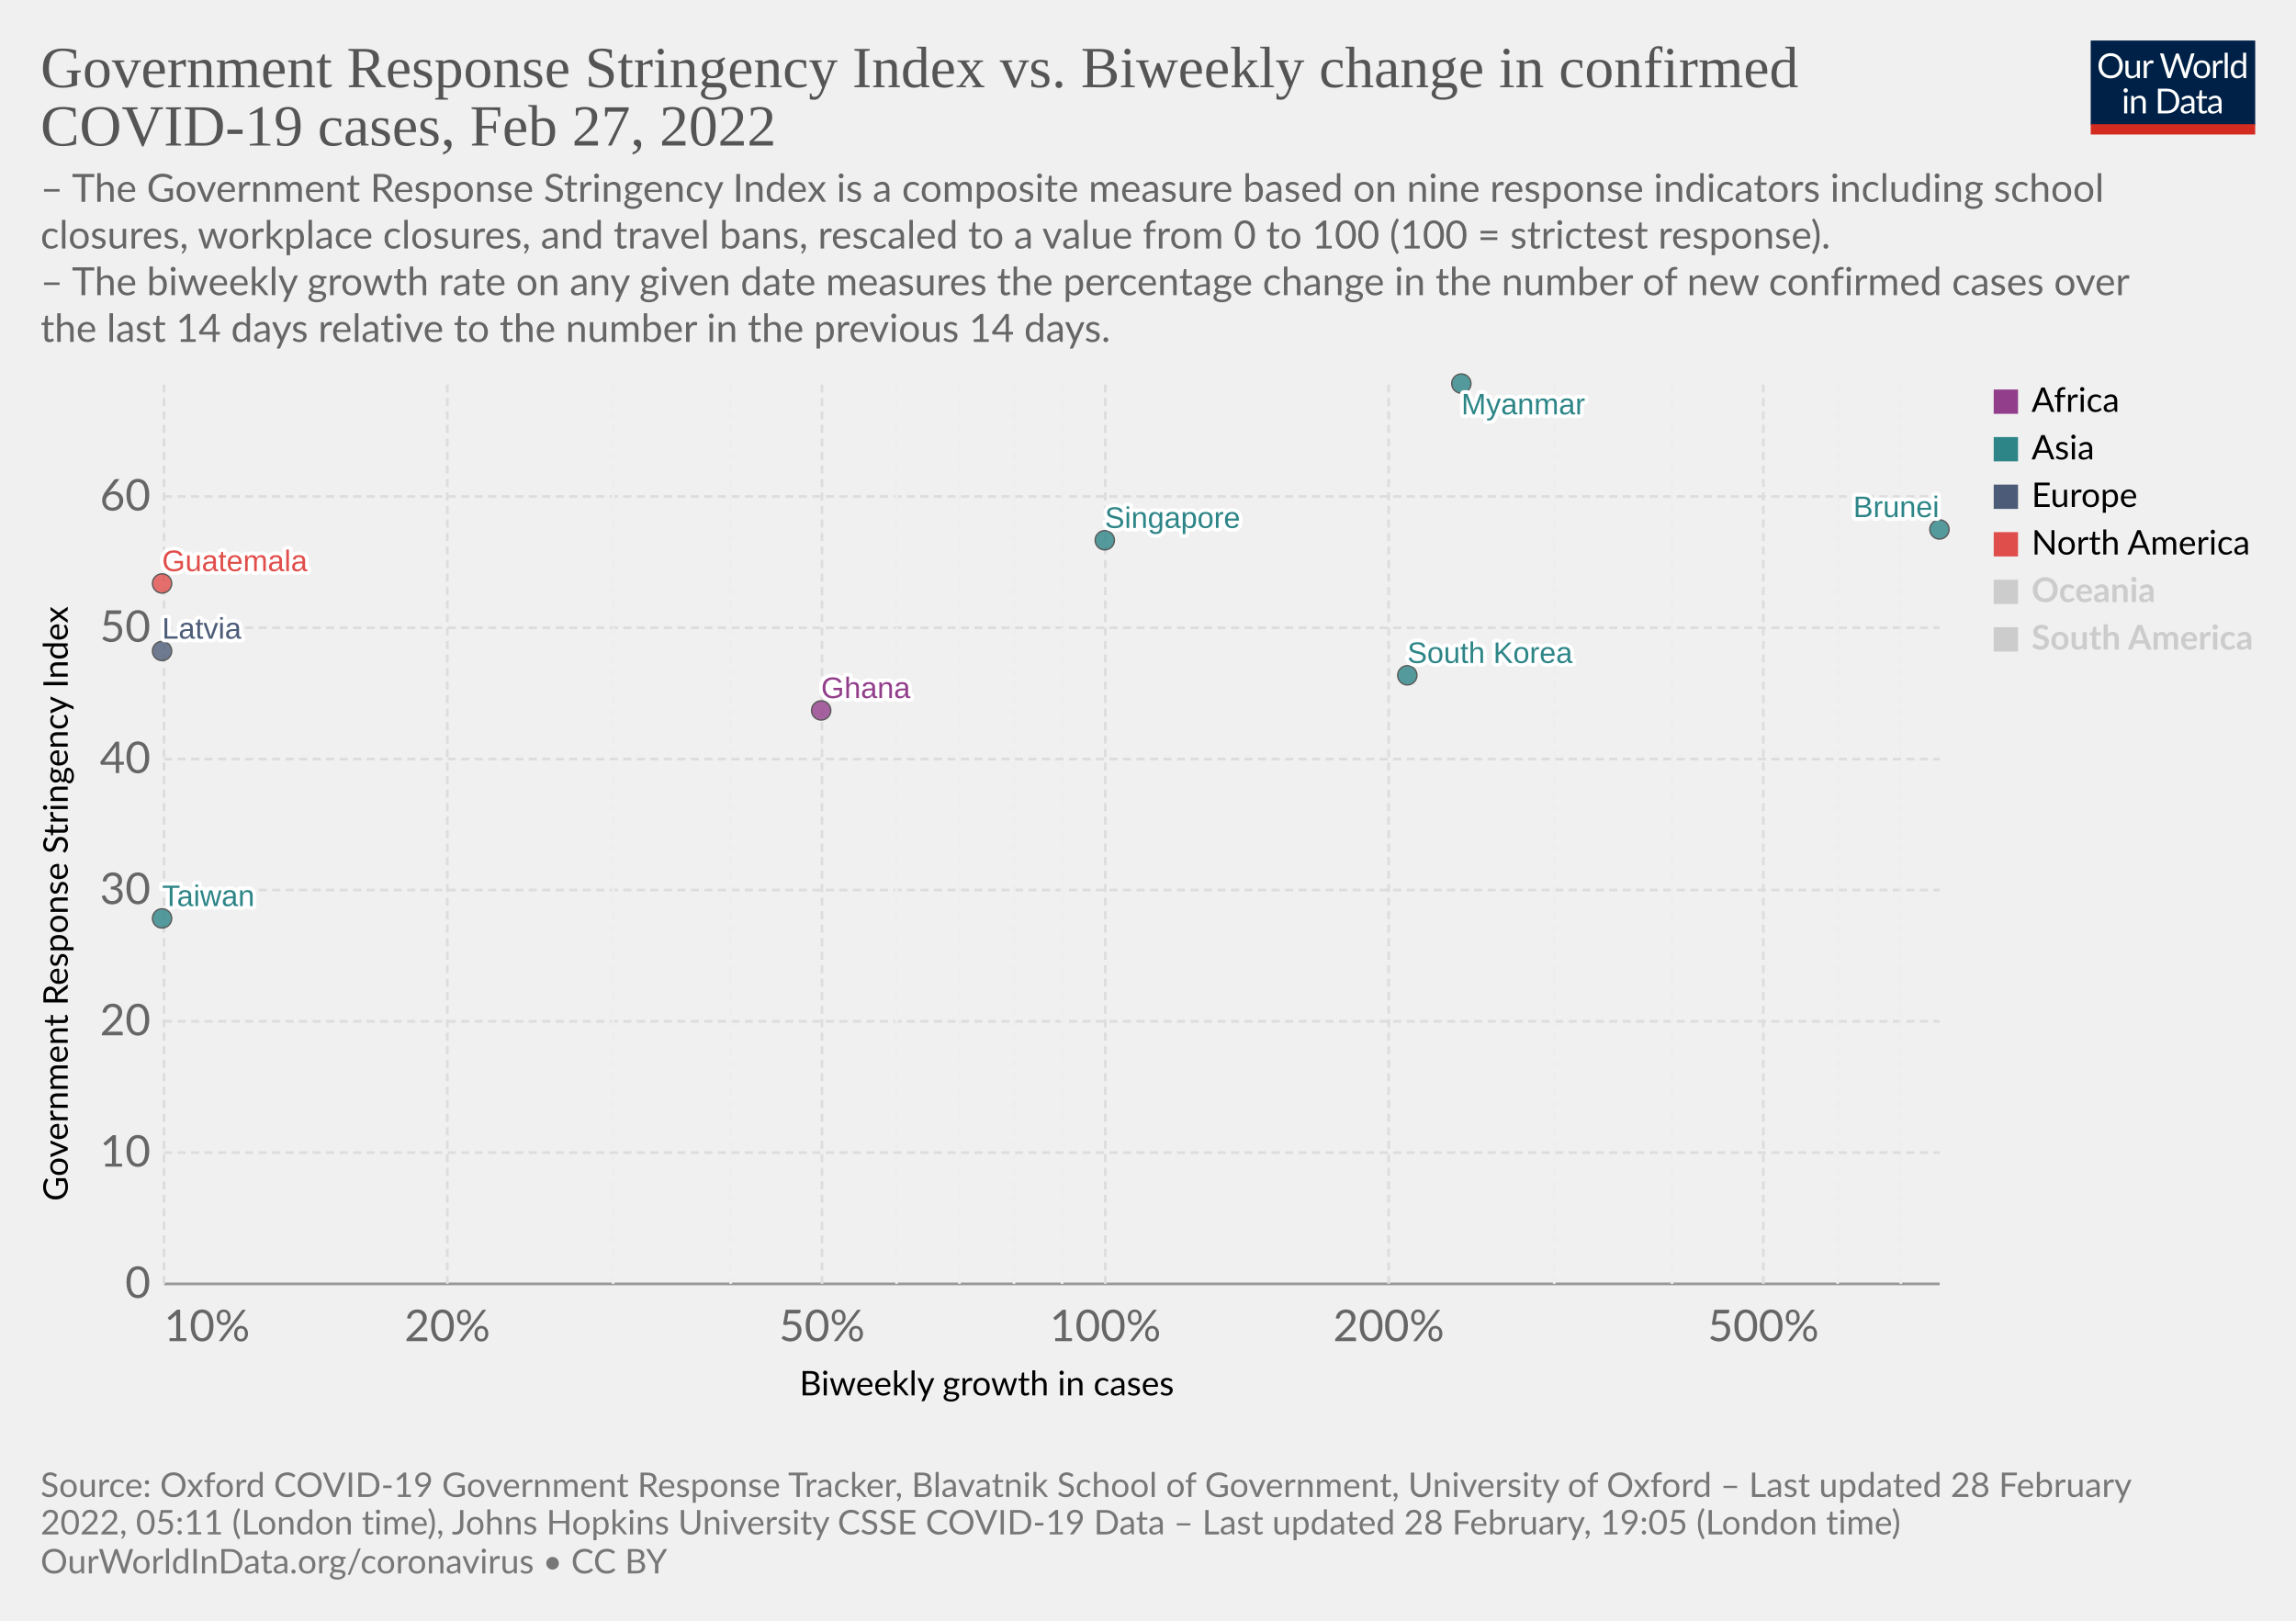
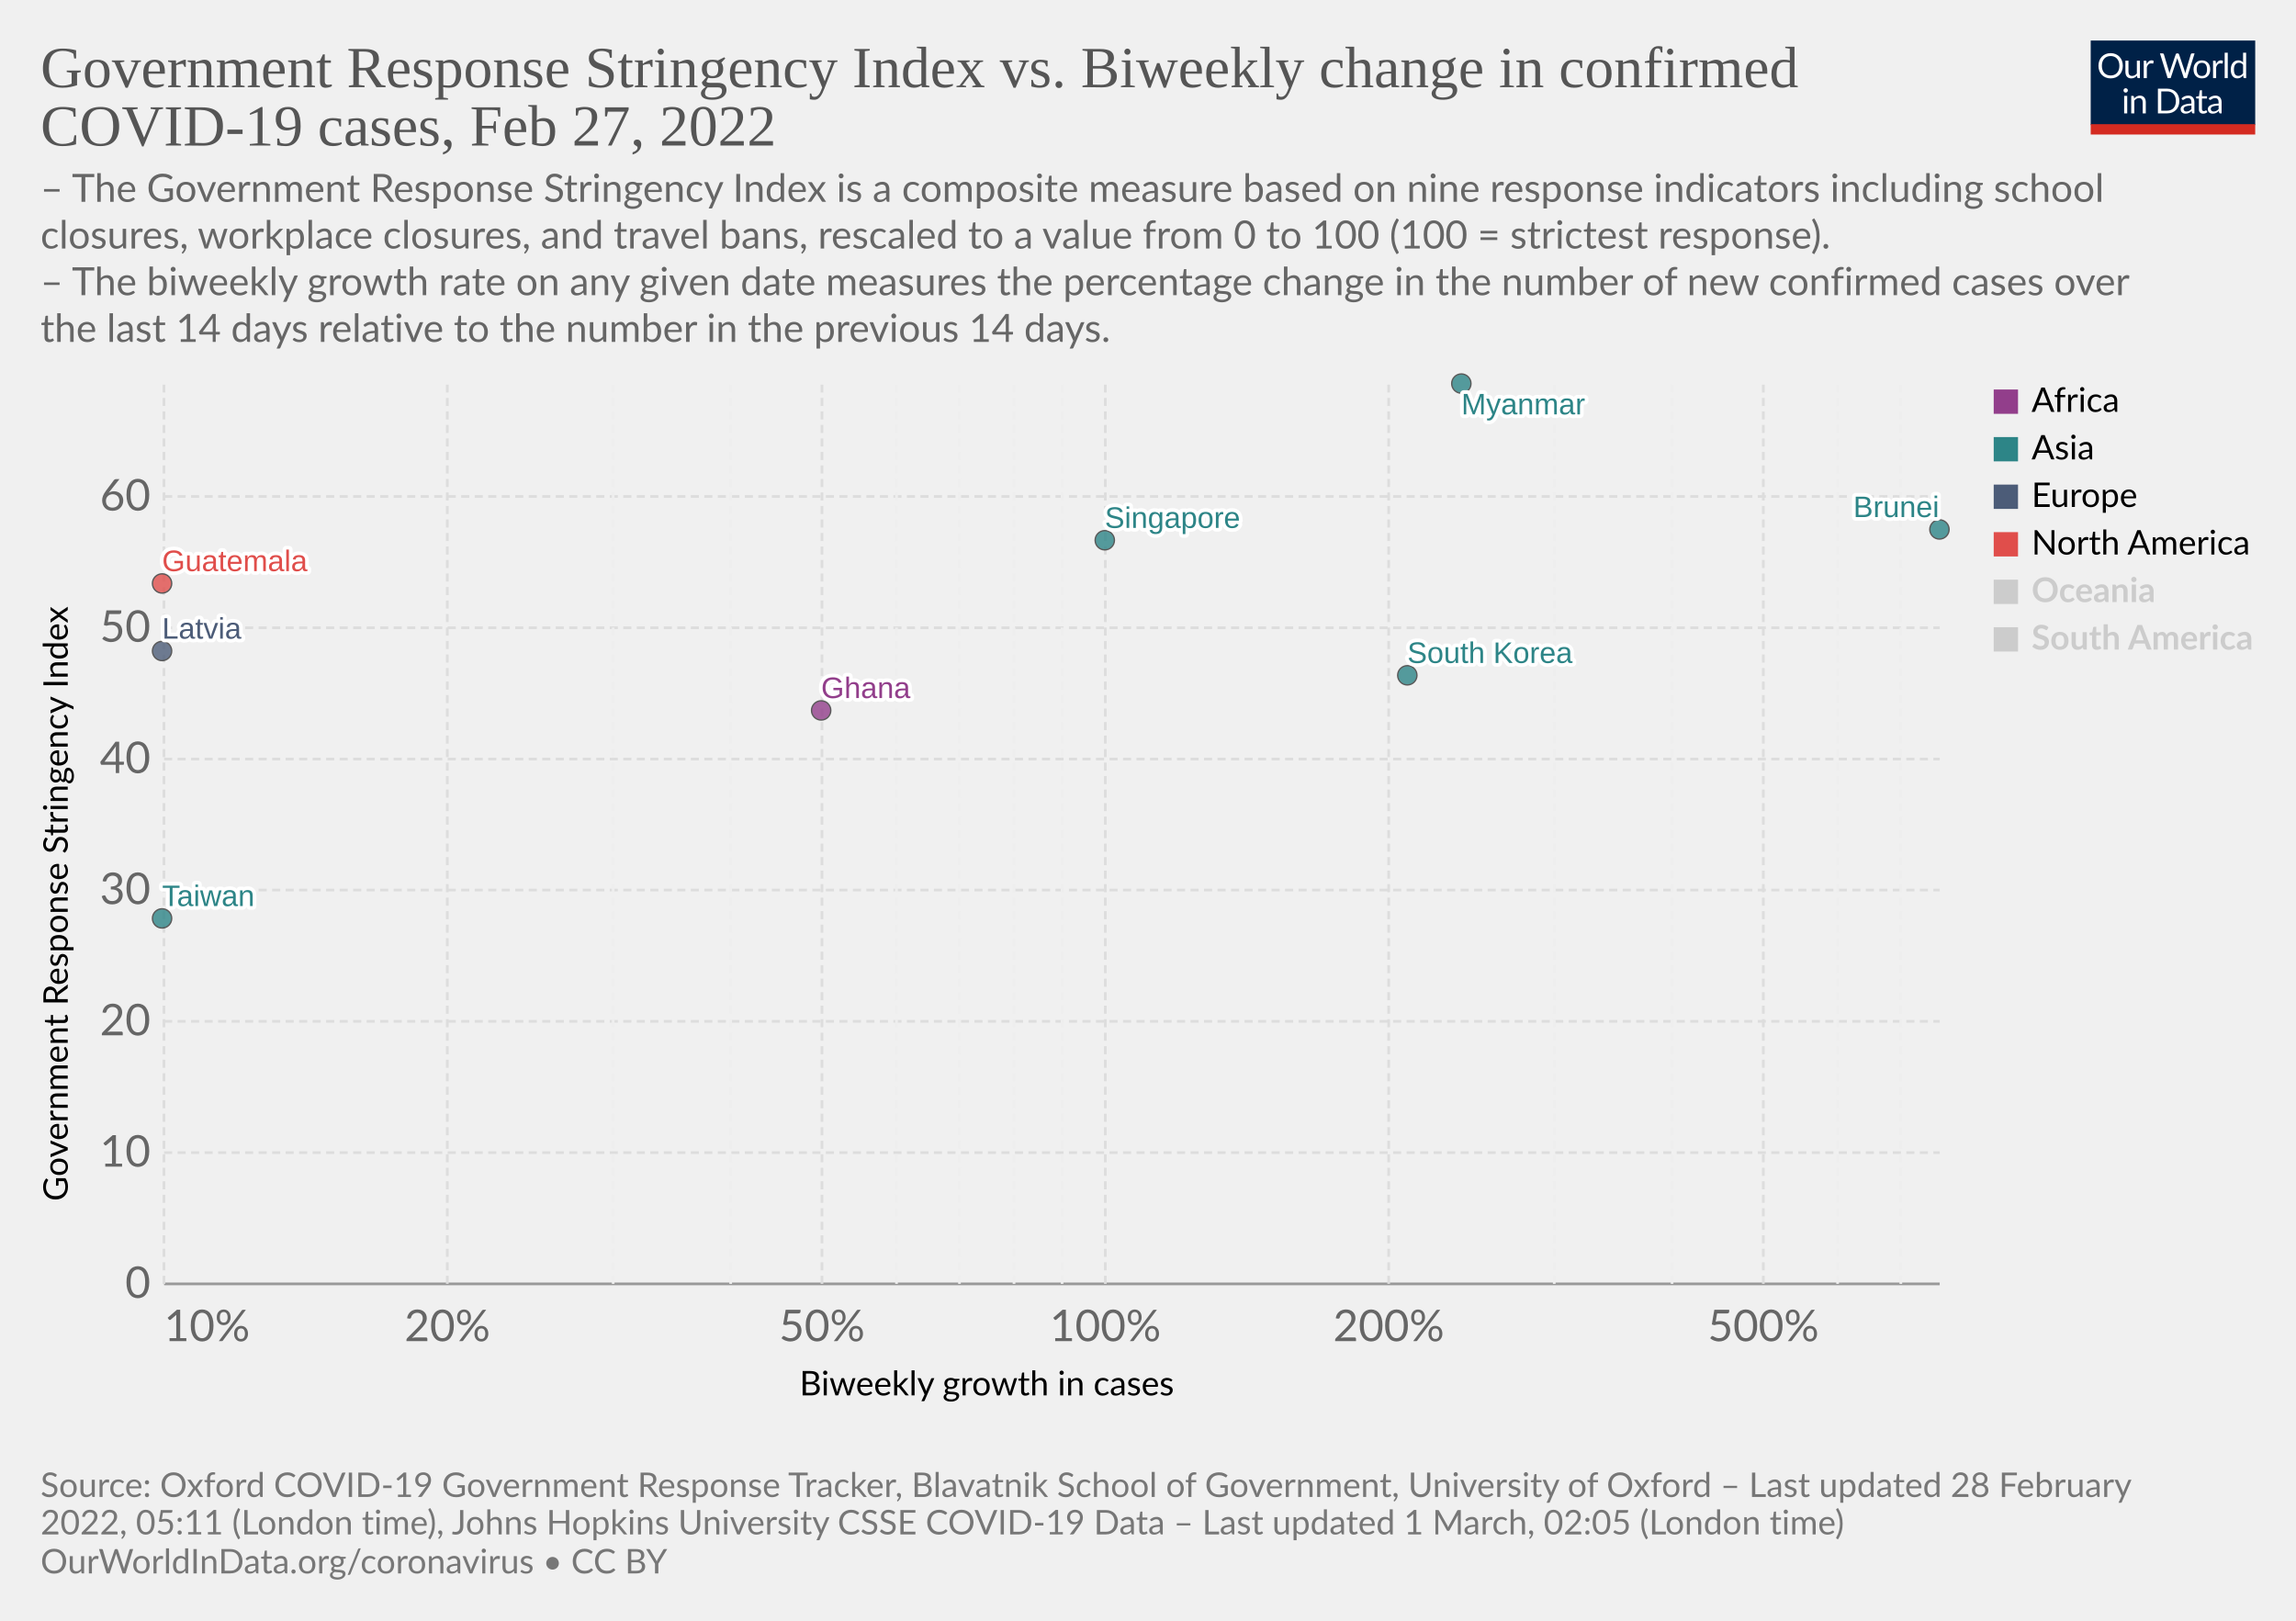
<svg xmlns="http://www.w3.org/2000/svg" version="1.1" style="font-family:Lato,'Helvetica Neue',Helvetica,Arial,sans-serif;font-size:18px;background-color:#fff;text-rendering:geometricPrecision;-webkit-font-smoothing:antialiased" width="850" height="600" viewBox="0 0 850 600">
  <g class="HeaderView">
    <g transform="matrix(.29 0 0 .29 774 15)">
      <svg className="owidLog" width="210" height="120" viewBox="0 0 210 120" fill="none">
        <g clip-path="url(#a)">
          <path d="M0 0h210v107.89H0V0z" fill="#002147" />
          <path d="M40.98 32.25c0 2.36-.38 4.53-1.12 6.51a14.26 14.26 0 0 1-8.1 8.4c-1.9.78-4.02 1.17-6.34 1.17a16.6 16.6 0 0 1-6.33-1.17 14.31 14.31 0 0 1-8.08-8.4 18.29 18.29 0 0 1-1.12-6.51c0-2.36.38-4.53 1.12-6.5.75-1.97 1.8-3.67 3.17-5.1a14.32 14.32 0 0 1 4.9-3.34c1.92-.8 4.03-1.19 6.34-1.19 2.32 0 4.43.4 6.34 1.19 1.92.8 3.56 1.9 4.93 3.34a14.87 14.87 0 0 1 3.17 5.1 18.1 18.1 0 0 1 1.12 6.5zm-4.38 0c0-1.94-.26-3.68-.8-5.22a10.91 10.91 0 0 0-2.24-3.89 9.68 9.68 0 0 0-3.52-2.46 11.95 11.95 0 0 0-4.62-.86c-1.68 0-3.21.28-4.6.86a9.88 9.88 0 0 0-3.54 2.46 10.91 10.91 0 0 0-2.24 3.9c-.53 1.53-.8 3.27-.8 5.2 0 1.94.27 3.68.8 5.22a11.17 11.17 0 0 0 2.24 3.9 10.01 10.01 0 0 0 3.55 2.44c1.38.56 2.9.83 4.6.83s3.24-.27 4.61-.83a9.8 9.8 0 0 0 3.52-2.44 11.17 11.17 0 0 0 2.25-3.9c.53-1.54.8-3.28.8-5.21zm26.22-6.54V48H60.5c-.56 0-.9-.27-1.05-.81l-.31-2.4a12.45 12.45 0 0 1-3.26 2.6c-1.2.64-2.58.96-4.13.96-1.22 0-2.3-.2-3.24-.6a6.52 6.52 0 0 1-2.33-1.7 7.37 7.37 0 0 1-1.43-2.67c-.3-1.04-.46-2.2-.46-3.45V25.7h3.91v14.22c0 1.68.38 2.99 1.15 3.91.77.93 1.96 1.39 3.54 1.39 1.16 0 2.24-.27 3.23-.82a10.42 10.42 0 0 0 2.8-2.28V25.7h3.91zm8.61 4.47a9.94 9.94 0 0 1 2.6-3.56 5.64 5.64 0 0 1 3.76-1.3c.47 0 .92.05 1.34.15.44.1.83.27 1.17.49l-.3 2.92c-.09.37-.3.55-.66.55-.2 0-.5-.04-.9-.13a6.21 6.21 0 0 0-3.24.18 4.23 4.23 0 0 0-1.47.92c-.42.4-.81.9-1.17 1.5-.33.58-.64 1.26-.92 2.02V48H67.7V25.71h2.25c.42 0 .72.08.88.25.16.16.27.44.33.83l.26 3.39zm61.16-13.7L122.75 48h-3.82l-7.99-24.05a21.95 21.95 0 0 1-.42-1.58 38.36 38.36 0 0 1-.44 1.58L102.05 48h-3.83L88.4 16.47h3.54c.38 0 .7.1.95.29.26.2.43.43.5.73l6.52 21.9.28 1.28.29 1.46.3-1.46.38-1.27 7.41-21.91c.1-.25.26-.48.51-.69.27-.22.58-.33.95-.33h1.23c.38 0 .69.1.92.29a1.77 1.77 0 0 1 .53.73l7.4 21.9a28.4 28.4 0 0 1 .68 2.62 29.52 29.52 0 0 1 .52-2.61l6.54-21.91a1.31 1.31 0 0 1 .48-.7c.27-.21.58-.32.95-.32h3.32zm9.35 8.88c1.63 0 3.1.27 4.4.82a9.43 9.43 0 0 1 5.46 5.94c.5 1.4.74 2.98.74 4.73 0 1.76-.25 3.34-.74 4.75a9.43 9.43 0 0 1-5.46 5.92c-1.3.52-2.77.79-4.4.79-1.64 0-3.12-.27-4.44-.8a9.42 9.42 0 0 1-3.35-2.3c-.92-1-1.63-2.2-2.13-3.61-.49-1.41-.73-3-.73-4.75s.24-3.33.73-4.73c.5-1.43 1.2-2.64 2.13-3.63a9.4 9.4 0 0 1 3.35-2.31c1.32-.55 2.8-.82 4.44-.82zm0 19.89c2.2 0 3.84-.73 4.93-2.2 1.08-1.48 1.63-3.54 1.63-6.18 0-2.66-.55-4.72-1.63-6.2-1.09-1.49-2.73-2.23-4.93-2.23-1.12 0-2.09.2-2.93.57a5.71 5.71 0 0 0-2.06 1.65 7.5 7.5 0 0 0-1.24 2.67c-.26 1.04-.4 2.22-.4 3.54 0 2.64.55 4.7 1.64 6.18 1.1 1.47 2.76 2.2 4.99 2.2zm17.97-15.07a9.94 9.94 0 0 1 2.6-3.56 5.64 5.64 0 0 1 3.76-1.3c.47 0 .91.05 1.34.15.44.1.83.27 1.16.49l-.28 2.92c-.09.37-.31.55-.66.55-.2 0-.5-.04-.9-.13a6.2 6.2 0 0 0-3.24.18 4.23 4.23 0 0 0-1.47.92c-.43.4-.82.9-1.17 1.5a13.1 13.1 0 0 0-.92 2.02V48h-3.94V25.71h2.24c.43 0 .72.08.88.25.17.16.28.44.33.83l.27 3.39zm15.04-14.59V48h-3.92V15.6h3.92zm19.55 15.43a6.22 6.22 0 0 0-2.38-2.05 6.7 6.7 0 0 0-2.86-.6c-2.07 0-3.66.75-4.77 2.23-1.12 1.48-1.68 3.6-1.68 6.33 0 1.46.13 2.7.38 3.74a7.29 7.29 0 0 0 1.1 2.56 4.35 4.35 0 0 0 1.78 1.45c.7.3 1.5.46 2.4.46 1.29 0 2.41-.3 3.36-.88a9.6 9.6 0 0 0 2.67-2.49V31.02zm3.91-15.43V48h-2.33c-.56 0-.9-.27-1.06-.81l-.35-2.71a12.13 12.13 0 0 1-3.25 2.77 8.28 8.28 0 0 1-4.23 1.06 7.31 7.31 0 0 1-6.14-2.9c-.73-.96-1.3-2.15-1.69-3.57a18.35 18.35 0 0 1 .07-9.48 11.29 11.29 0 0 1 1.89-3.7 8.7 8.7 0 0 1 7.06-3.34 7.96 7.96 0 0 1 6.12 2.62V15.59h3.91zM46.61 70.71V93H42.7V70.71h3.91zm.84-7c0 .39-.08.75-.24 1.09a2.81 2.81 0 0 1-1.52 1.47 2.67 2.67 0 0 1-2.16 0 2.9 2.9 0 0 1-1.45-1.47 2.67 2.67 0 0 1 0-2.16c.15-.35.35-.65.6-.9.25-.27.53-.47.85-.62a2.67 2.67 0 0 1 2.16 0c.35.15.65.35.9.62.27.25.47.55.62.9.16.34.24.7.24 1.08zm7.97 10.24c.49-.54 1-1.04 1.54-1.48a9.85 9.85 0 0 1 3.66-1.84 8.96 8.96 0 0 1 5.43.35c.94.4 1.72.97 2.33 1.71a7.36 7.36 0 0 1 1.43 2.67c.32 1.04.49 2.19.49 3.45V93h-3.94V78.81c0-1.69-.4-3-1.17-3.92-.76-.93-1.93-1.4-3.5-1.4a6.6 6.6 0 0 0-3.25.83c-1 .56-1.92 1.31-2.77 2.27V93h-3.94V70.71h2.35c.56 0 .9.28 1.04.82l.3 2.42zm57.7 3.3c0 2.36-.37 4.5-1.11 6.44a14.3 14.3 0 0 1-3.17 4.98 14.1 14.1 0 0 1-4.93 3.2c-1.9.76-4.02 1.13-6.33 1.13H85.8V61.47h11.77c2.31 0 4.42.39 6.33 1.15a13.8 13.8 0 0 1 8.1 8.18 17.75 17.75 0 0 1 1.12 6.45zm-4.37 0c0-1.94-.26-3.67-.8-5.2a10.94 10.94 0 0 0-2.23-3.87 9.57 9.57 0 0 0-3.53-2.42 12.23 12.23 0 0 0-4.61-.83h-7.5v24.62h7.5c1.7 0 3.24-.28 4.61-.84a9.7 9.7 0 0 0 3.53-2.4 10.94 10.94 0 0 0 2.24-3.87c.53-1.53.8-3.26.8-5.2zm19.8 5.72c-1.8.06-3.34.2-4.62.44-1.26.22-2.3.51-3.1.88-.8.36-1.37.8-1.74 1.3-.35.5-.53 1.05-.53 1.67 0 .58.1 1.1.3 1.52a3 3 0 0 0 .76 1.05c.34.27.73.46 1.17.6a6.13 6.13 0 0 0 1.45.17 7.28 7.28 0 0 0 3.5-.81 11.95 11.95 0 0 0 2.82-2.2v-4.62zm-12.65-9.11a12.73 12.73 0 0 1 3.98-2.66c1.43-.59 3-.88 4.73-.88 1.25 0 2.36.2 3.33.61a6.81 6.81 0 0 1 3.94 4.38c.33 1.04.5 2.19.5 3.43V93h-1.74a1.8 1.8 0 0 1-.88-.18c-.2-.13-.36-.38-.48-.74l-.44-2.12-1.72 1.46a9.48 9.48 0 0 1-3.74 1.7c-.69.15-1.46.23-2.3.23-.87 0-1.69-.12-2.45-.35a5.34 5.34 0 0 1-3.34-2.93 6.64 6.64 0 0 1-.49-2.64c0-.88.25-1.72.73-2.53a6.33 6.33 0 0 1 2.35-2.17c1.09-.63 2.5-1.15 4.25-1.54 1.75-.41 3.89-.65 6.42-.7v-1.75c0-1.73-.37-3.03-1.12-3.91-.75-.9-1.84-1.34-3.28-1.34-.97 0-1.78.12-2.44.37-.64.23-1.2.5-1.7.81l-1.23.82c-.33.23-.67.35-1 .35-.27 0-.5-.07-.69-.2a2.1 2.1 0 0 1-.48-.53l-.7-1.25zm27.67 19.5c-1.76 0-3.12-.5-4.07-1.48-.94-.98-1.41-2.4-1.41-4.25V74h-2.68a.9.9 0 0 1-.6-.2c-.16-.14-.24-.36-.24-.66v-1.56l3.65-.46.9-6.89a.9.9 0 0 1 .29-.52.88.88 0 0 1 .62-.22H142v7.67h6.44V74H142v13.38c0 .94.22 1.63.68 2.09.45.45 1.04.68 1.76.68a3.21 3.21 0 0 0 1.85-.53l.55-.35c.16-.12.3-.18.41-.18.2 0 .4.13.55.38l1.15 1.87a7.45 7.45 0 0 1-2.44 1.5 8.53 8.53 0 0 1-2.95.52zm19.68-10.4c-1.8.07-3.34.21-4.62.45-1.26.22-2.3.51-3.1.88-.8.36-1.37.8-1.74 1.3-.35.5-.53 1.05-.53 1.67 0 .58.1 1.1.3 1.52a2.9 2.9 0 0 0 .76 1.05c.34.27.73.46 1.17.6a6.13 6.13 0 0 0 1.45.17 7.3 7.3 0 0 0 3.5-.81 12.04 12.04 0 0 0 2.82-2.2v-4.62zm-12.65-9.1a12.72 12.72 0 0 1 3.99-2.66c1.42-.59 3-.88 4.72-.88 1.25 0 2.36.2 3.33.61a6.81 6.81 0 0 1 3.94 4.38c.33 1.04.5 2.19.5 3.43V93h-1.74a1.8 1.8 0 0 1-.88-.18c-.2-.13-.36-.38-.48-.74l-.44-2.12-1.72 1.46a9.48 9.48 0 0 1-3.74 1.7c-.69.15-1.46.23-2.3.23-.87 0-1.69-.12-2.45-.35a5.33 5.33 0 0 1-3.34-2.93 6.62 6.62 0 0 1-.49-2.64c0-.88.25-1.72.73-2.53a6.33 6.33 0 0 1 2.35-2.17c1.09-.63 2.5-1.15 4.25-1.54a31.2 31.2 0 0 1 6.42-.7v-1.75c0-1.73-.37-3.03-1.12-3.91-.75-.9-1.84-1.34-3.28-1.34-.97 0-1.78.12-2.44.37-.64.23-1.2.5-1.7.81l-1.22.82c-.34.23-.68.35-1.02.35-.26 0-.49-.07-.68-.2a1.88 1.88 0 0 1-.48-.53l-.7-1.25zM40.98 32.25c0 2.36-.38 4.53-1.12 6.51a14.26 14.26 0 0 1-8.1 8.4c-1.9.78-4.02 1.17-6.34 1.17a16.6 16.6 0 0 1-6.33-1.17 14.31 14.31 0 0 1-8.08-8.4 18.29 18.29 0 0 1-1.12-6.51c0-2.36.38-4.53 1.12-6.5.75-1.97 1.8-3.67 3.17-5.1a14.32 14.32 0 0 1 4.9-3.34c1.92-.8 4.03-1.19 6.34-1.19 2.32 0 4.43.4 6.34 1.19 1.92.8 3.56 1.9 4.93 3.34a14.87 14.87 0 0 1 3.17 5.1 18.1 18.1 0 0 1 1.12 6.5zm-4.38 0c0-1.94-.26-3.68-.8-5.22a10.91 10.91 0 0 0-2.24-3.89 9.68 9.68 0 0 0-3.52-2.46 11.95 11.95 0 0 0-4.62-.86c-1.68 0-3.21.28-4.6.86a9.88 9.88 0 0 0-3.54 2.46 10.91 10.91 0 0 0-2.24 3.9c-.53 1.53-.8 3.27-.8 5.2 0 1.94.27 3.68.8 5.22a11.17 11.17 0 0 0 2.24 3.9 10.01 10.01 0 0 0 3.55 2.44c1.38.56 2.9.83 4.6.83s3.24-.27 4.61-.83a9.8 9.8 0 0 0 3.52-2.44 11.17 11.17 0 0 0 2.25-3.9c.53-1.54.8-3.28.8-5.21zm26.22-6.54V48H60.5c-.56 0-.9-.27-1.05-.81l-.31-2.4a12.45 12.45 0 0 1-3.26 2.6c-1.2.64-2.58.96-4.13.96-1.22 0-2.3-.2-3.24-.6a6.52 6.52 0 0 1-2.33-1.7 7.37 7.37 0 0 1-1.43-2.67c-.3-1.04-.46-2.2-.46-3.45V25.7h3.91v14.22c0 1.68.38 2.99 1.15 3.91.77.93 1.96 1.39 3.54 1.39 1.16 0 2.24-.27 3.23-.82a10.42 10.42 0 0 0 2.8-2.28V25.7h3.91zm8.61 4.47a9.94 9.94 0 0 1 2.6-3.56 5.64 5.64 0 0 1 3.76-1.3c.47 0 .92.05 1.34.15.44.1.83.27 1.17.49l-.3 2.92c-.09.37-.3.55-.66.55-.2 0-.5-.04-.9-.13a6.21 6.21 0 0 0-3.24.18 4.23 4.23 0 0 0-1.47.92c-.42.4-.81.9-1.17 1.5-.33.58-.64 1.26-.92 2.02V48H67.7V25.71h2.25c.42 0 .72.08.88.25.16.16.27.44.33.83l.26 3.39zm61.16-13.7L122.75 48h-3.82l-7.99-24.05a21.95 21.95 0 0 1-.42-1.58 38.36 38.36 0 0 1-.44 1.58L102.05 48h-3.83L88.4 16.47h3.54c.38 0 .7.1.95.29.26.2.43.43.5.73l6.52 21.9.28 1.28.29 1.46.3-1.46.38-1.27 7.41-21.91c.1-.25.26-.48.51-.69.27-.22.58-.33.95-.33h1.23c.38 0 .69.1.92.29a1.77 1.77 0 0 1 .53.73l7.4 21.9a28.4 28.4 0 0 1 .68 2.62 29.52 29.52 0 0 1 .52-2.61l6.54-21.91a1.31 1.31 0 0 1 .48-.7c.27-.21.58-.32.95-.32h3.32zm9.35 8.88c1.63 0 3.1.27 4.4.82a9.43 9.43 0 0 1 5.46 5.94c.5 1.4.74 2.98.74 4.73 0 1.76-.25 3.34-.74 4.75a9.43 9.43 0 0 1-5.46 5.92c-1.3.52-2.77.79-4.4.79-1.64 0-3.12-.27-4.44-.8a9.42 9.42 0 0 1-3.35-2.3c-.92-1-1.63-2.2-2.13-3.61-.49-1.41-.73-3-.73-4.75s.24-3.33.73-4.73c.5-1.43 1.2-2.64 2.13-3.63a9.4 9.4 0 0 1 3.35-2.31c1.32-.55 2.8-.82 4.44-.82zm0 19.89c2.2 0 3.84-.73 4.93-2.2 1.08-1.48 1.63-3.54 1.63-6.18 0-2.66-.55-4.72-1.63-6.2-1.09-1.49-2.73-2.23-4.93-2.23-1.12 0-2.09.2-2.93.57a5.71 5.71 0 0 0-2.06 1.65 7.5 7.5 0 0 0-1.24 2.67c-.26 1.04-.4 2.22-.4 3.54 0 2.64.55 4.7 1.64 6.18 1.1 1.47 2.76 2.2 4.99 2.2zm17.97-15.07a9.94 9.94 0 0 1 2.6-3.56 5.64 5.64 0 0 1 3.76-1.3c.47 0 .91.05 1.34.15.44.1.83.27 1.16.49l-.28 2.92c-.09.37-.31.55-.66.55-.2 0-.5-.04-.9-.13a6.2 6.2 0 0 0-3.24.18 4.23 4.23 0 0 0-1.47.92c-.43.4-.82.9-1.17 1.5a13.1 13.1 0 0 0-.92 2.02V48h-3.94V25.71h2.24c.43 0 .72.08.88.25.17.16.28.44.33.83l.27 3.39zm15.04-14.59V48h-3.92V15.6h3.92zm19.55 15.43a6.22 6.22 0 0 0-2.38-2.05 6.7 6.7 0 0 0-2.86-.6c-2.07 0-3.66.75-4.77 2.23-1.12 1.48-1.68 3.6-1.68 6.33 0 1.46.13 2.7.38 3.74a7.29 7.29 0 0 0 1.1 2.56 4.35 4.35 0 0 0 1.78 1.45c.7.3 1.5.46 2.4.46 1.29 0 2.41-.3 3.36-.88a9.6 9.6 0 0 0 2.67-2.49V31.02zm3.91-15.43V48h-2.33c-.56 0-.9-.27-1.06-.81l-.35-2.71a12.13 12.13 0 0 1-3.25 2.77 8.28 8.28 0 0 1-4.23 1.06 7.31 7.31 0 0 1-6.14-2.9c-.73-.96-1.3-2.15-1.69-3.57a18.35 18.35 0 0 1 .07-9.48 11.29 11.29 0 0 1 1.89-3.7 8.7 8.7 0 0 1 7.06-3.34 7.96 7.96 0 0 1 6.12 2.62V15.59h3.91zM46.61 70.71V93H42.7V70.71h3.91zm.84-7c0 .39-.08.75-.24 1.09a2.81 2.81 0 0 1-1.52 1.47 2.67 2.67 0 0 1-2.16 0 2.9 2.9 0 0 1-1.45-1.47 2.67 2.67 0 0 1 0-2.16c.15-.35.35-.65.6-.9.25-.27.53-.47.85-.62a2.67 2.67 0 0 1 2.16 0c.35.15.65.35.9.62.27.25.47.55.62.9.16.34.24.7.24 1.08zm7.97 10.24c.49-.54 1-1.04 1.54-1.48a9.85 9.85 0 0 1 3.66-1.84 8.96 8.96 0 0 1 5.43.35c.94.4 1.72.97 2.33 1.71a7.36 7.36 0 0 1 1.43 2.67c.32 1.04.49 2.19.49 3.45V93h-3.94V78.81c0-1.69-.4-3-1.17-3.92-.76-.93-1.93-1.4-3.5-1.4a6.6 6.6 0 0 0-3.25.83c-1 .56-1.92 1.31-2.77 2.27V93h-3.94V70.71h2.35c.56 0 .9.28 1.04.82l.3 2.42zm57.7 3.3c0 2.36-.37 4.5-1.11 6.44a14.3 14.3 0 0 1-3.17 4.98 14.1 14.1 0 0 1-4.93 3.2c-1.9.76-4.02 1.13-6.33 1.13H85.8V61.47h11.77c2.31 0 4.42.39 6.33 1.15a13.8 13.8 0 0 1 8.1 8.18 17.75 17.75 0 0 1 1.12 6.45zm-4.37 0c0-1.94-.26-3.67-.8-5.2a10.94 10.94 0 0 0-2.23-3.87 9.57 9.57 0 0 0-3.53-2.42 12.23 12.23 0 0 0-4.61-.83h-7.5v24.62h7.5c1.7 0 3.24-.28 4.61-.84a9.7 9.7 0 0 0 3.53-2.4 10.94 10.94 0 0 0 2.24-3.87c.53-1.53.8-3.26.8-5.2zm19.8 5.72c-1.8.06-3.34.2-4.62.44-1.26.22-2.3.51-3.1.88-.8.36-1.37.8-1.74 1.3-.35.5-.53 1.05-.53 1.67 0 .58.1 1.1.3 1.52a3 3 0 0 0 .76 1.05c.34.27.73.46 1.17.6a6.13 6.13 0 0 0 1.45.17 7.28 7.28 0 0 0 3.5-.81 11.95 11.95 0 0 0 2.82-2.2v-4.62zm-12.65-9.11a12.73 12.73 0 0 1 3.98-2.66c1.43-.59 3-.88 4.73-.88 1.25 0 2.36.2 3.33.61a6.81 6.81 0 0 1 3.94 4.38c.33 1.04.5 2.19.5 3.43V93h-1.74a1.8 1.8 0 0 1-.88-.18c-.2-.13-.36-.38-.48-.74l-.44-2.12-1.72 1.46a9.48 9.48 0 0 1-3.74 1.7c-.69.15-1.46.23-2.3.23-.87 0-1.69-.12-2.45-.35a5.34 5.34 0 0 1-3.34-2.93 6.64 6.64 0 0 1-.49-2.64c0-.88.25-1.72.73-2.53a6.33 6.33 0 0 1 2.35-2.17c1.09-.63 2.5-1.15 4.25-1.54 1.75-.41 3.89-.65 6.42-.7v-1.75c0-1.73-.37-3.03-1.12-3.91-.75-.9-1.84-1.34-3.28-1.34-.97 0-1.78.12-2.44.37-.64.23-1.2.5-1.7.81l-1.23.82c-.33.23-.67.35-1 .35-.27 0-.5-.07-.69-.2a2.1 2.1 0 0 1-.48-.53l-.7-1.25zm27.67 19.5c-1.76 0-3.12-.5-4.07-1.48-.94-.98-1.41-2.4-1.41-4.25V74h-2.68a.9.9 0 0 1-.6-.2c-.16-.14-.24-.36-.24-.66v-1.56l3.65-.46.9-6.89a.9.9 0 0 1 .29-.52.88.88 0 0 1 .62-.22H142v7.67h6.44V74H142v13.38c0 .94.22 1.63.68 2.09.45.45 1.04.68 1.76.68a3.21 3.21 0 0 0 1.85-.53l.55-.35c.16-.12.3-.18.41-.18.2 0 .4.13.55.38l1.15 1.87a7.45 7.45 0 0 1-2.44 1.5 8.53 8.53 0 0 1-2.95.52zm19.68-10.4c-1.8.07-3.34.21-4.62.45-1.26.22-2.3.51-3.1.88-.8.36-1.37.8-1.74 1.3-.35.5-.53 1.05-.53 1.67 0 .58.1 1.1.3 1.52a2.9 2.9 0 0 0 .76 1.05c.34.27.73.46 1.17.6a6.13 6.13 0 0 0 1.45.17 7.3 7.3 0 0 0 3.5-.81 12.04 12.04 0 0 0 2.82-2.2v-4.62zm-12.65-9.1a12.72 12.72 0 0 1 3.99-2.66c1.42-.59 3-.88 4.72-.88 1.25 0 2.36.2 3.33.61a6.81 6.81 0 0 1 3.94 4.38c.33 1.04.5 2.19.5 3.43V93h-1.74a1.8 1.8 0 0 1-.88-.18c-.2-.13-.36-.38-.48-.74l-.44-2.12-1.72 1.46a9.48 9.48 0 0 1-3.74 1.7c-.69.15-1.46.23-2.3.23-.87 0-1.69-.12-2.45-.35a5.33 5.33 0 0 1-3.34-2.93 6.62 6.62 0 0 1-.49-2.64c0-.88.25-1.72.73-2.53a6.33 6.33 0 0 1 2.35-2.17c1.09-.63 2.5-1.15 4.25-1.54a31.2 31.2 0 0 1 6.42-.7v-1.75c0-1.73-.37-3.03-1.12-3.91-.75-.9-1.84-1.34-3.28-1.34-.97 0-1.78.12-2.44.37-.64.23-1.2.5-1.7.81l-1.22.82c-.34.23-.68.35-1.02.35-.26 0-.49-.07-.68-.2a1.88 1.88 0 0 1-.48-.53l-.7-1.25zM40.98 32.25c0 2.36-.38 4.53-1.12 6.51a14.26 14.26 0 0 1-8.1 8.4c-1.9.78-4.02 1.17-6.34 1.17a16.6 16.6 0 0 1-6.33-1.17 14.31 14.31 0 0 1-8.08-8.4 18.29 18.29 0 0 1-1.12-6.51c0-2.36.38-4.53 1.12-6.5.75-1.97 1.8-3.67 3.17-5.1a14.32 14.32 0 0 1 4.9-3.34c1.92-.8 4.03-1.19 6.34-1.19 2.32 0 4.43.4 6.34 1.19 1.92.8 3.56 1.9 4.93 3.34a14.87 14.87 0 0 1 3.17 5.1 18.1 18.1 0 0 1 1.12 6.5zm-4.38 0c0-1.94-.26-3.68-.8-5.22a10.91 10.91 0 0 0-2.24-3.89 9.68 9.68 0 0 0-3.52-2.46 11.95 11.95 0 0 0-4.62-.86c-1.68 0-3.21.28-4.6.86a9.88 9.88 0 0 0-3.54 2.46 10.91 10.91 0 0 0-2.24 3.9c-.53 1.53-.8 3.27-.8 5.2 0 1.94.27 3.68.8 5.22a11.17 11.17 0 0 0 2.24 3.9 10.01 10.01 0 0 0 3.55 2.44c1.38.56 2.9.83 4.6.83s3.24-.27 4.61-.83a9.8 9.8 0 0 0 3.52-2.44 11.17 11.17 0 0 0 2.25-3.9c.53-1.54.8-3.28.8-5.21zm26.22-6.54V48H60.5c-.56 0-.9-.27-1.05-.81l-.31-2.4a12.45 12.45 0 0 1-3.26 2.6c-1.2.64-2.58.96-4.13.96-1.22 0-2.3-.2-3.24-.6a6.52 6.52 0 0 1-2.33-1.7 7.37 7.37 0 0 1-1.43-2.67c-.3-1.04-.46-2.2-.46-3.45V25.7h3.91v14.22c0 1.68.38 2.99 1.15 3.91.77.93 1.96 1.39 3.54 1.39 1.16 0 2.24-.27 3.23-.82a10.42 10.42 0 0 0 2.8-2.28V25.7h3.91zm8.61 4.47a9.94 9.94 0 0 1 2.6-3.56 5.64 5.64 0 0 1 3.76-1.3c.47 0 .92.05 1.34.15.44.1.83.27 1.17.49l-.3 2.92c-.09.37-.3.55-.66.55-.2 0-.5-.04-.9-.13a6.21 6.21 0 0 0-3.24.18 4.23 4.23 0 0 0-1.47.92c-.42.4-.81.9-1.17 1.5-.33.58-.64 1.26-.92 2.02V48H67.7V25.71h2.25c.42 0 .72.08.88.25.16.16.27.44.33.83l.26 3.39zm61.16-13.7L122.75 48h-3.82l-7.99-24.05a21.95 21.95 0 0 1-.42-1.58 38.36 38.36 0 0 1-.44 1.58L102.05 48h-3.83L88.4 16.47h3.54c.38 0 .7.1.95.29.26.2.43.43.5.73l6.52 21.9.28 1.28.29 1.46.3-1.46.38-1.27 7.41-21.91c.1-.25.26-.48.51-.69.27-.22.58-.33.95-.33h1.23c.38 0 .69.1.92.29a1.77 1.77 0 0 1 .53.73l7.4 21.9a28.4 28.4 0 0 1 .68 2.62 29.52 29.52 0 0 1 .52-2.61l6.54-21.91a1.31 1.31 0 0 1 .48-.7c.27-.21.58-.32.95-.32h3.32zm9.35 8.88c1.63 0 3.1.27 4.4.82a9.43 9.43 0 0 1 5.46 5.94c.5 1.4.74 2.98.74 4.73 0 1.76-.25 3.34-.74 4.75a9.43 9.43 0 0 1-5.46 5.92c-1.3.52-2.77.79-4.4.79-1.64 0-3.12-.27-4.44-.8a9.42 9.42 0 0 1-3.35-2.3c-.92-1-1.63-2.2-2.13-3.61-.49-1.41-.73-3-.73-4.75s.24-3.33.73-4.73c.5-1.43 1.2-2.64 2.13-3.63a9.4 9.4 0 0 1 3.35-2.31c1.32-.55 2.8-.82 4.44-.82zm0 19.89c2.2 0 3.84-.73 4.93-2.2 1.08-1.48 1.63-3.54 1.63-6.18 0-2.66-.55-4.72-1.63-6.2-1.09-1.49-2.73-2.23-4.93-2.23-1.12 0-2.09.2-2.93.57a5.71 5.71 0 0 0-2.06 1.65 7.5 7.5 0 0 0-1.24 2.67c-.26 1.04-.4 2.22-.4 3.54 0 2.64.55 4.7 1.64 6.18 1.1 1.47 2.76 2.2 4.99 2.2zm17.97-15.07a9.94 9.94 0 0 1 2.6-3.56 5.64 5.64 0 0 1 3.76-1.3c.47 0 .91.05 1.34.15.44.1.83.27 1.16.49l-.28 2.92c-.09.37-.31.55-.66.55-.2 0-.5-.04-.9-.13a6.2 6.2 0 0 0-3.24.18 4.23 4.23 0 0 0-1.47.92c-.43.4-.82.9-1.17 1.5a13.1 13.1 0 0 0-.92 2.02V48h-3.94V25.71h2.24c.43 0 .72.08.88.25.17.16.28.44.33.83l.27 3.39zm15.04-14.59V48h-3.92V15.6h3.92zm19.55 15.43a6.22 6.22 0 0 0-2.38-2.05 6.7 6.7 0 0 0-2.86-.6c-2.07 0-3.66.75-4.77 2.23-1.12 1.48-1.68 3.6-1.68 6.33 0 1.46.13 2.7.38 3.74a7.29 7.29 0 0 0 1.1 2.56 4.35 4.35 0 0 0 1.78 1.45c.7.3 1.5.46 2.4.46 1.29 0 2.41-.3 3.36-.88a9.6 9.6 0 0 0 2.67-2.49V31.02zm3.91-15.43V48h-2.33c-.56 0-.9-.27-1.06-.81l-.35-2.71a12.13 12.13 0 0 1-3.25 2.77 8.28 8.28 0 0 1-4.23 1.06 7.31 7.31 0 0 1-6.14-2.9c-.73-.96-1.3-2.15-1.69-3.57a18.35 18.35 0 0 1 .07-9.48 11.29 11.29 0 0 1 1.89-3.7 8.7 8.7 0 0 1 7.06-3.34 7.96 7.96 0 0 1 6.12 2.62V15.59h3.91zM46.61 70.71V93H42.7V70.71h3.91zm.84-7c0 .39-.08.75-.24 1.09a2.81 2.81 0 0 1-1.52 1.47 2.67 2.67 0 0 1-2.16 0 2.9 2.9 0 0 1-1.45-1.47 2.67 2.67 0 0 1 0-2.16c.15-.35.35-.65.6-.9.25-.27.53-.47.85-.62a2.67 2.67 0 0 1 2.16 0c.35.15.65.35.9.62.27.25.47.55.62.9.16.34.24.7.24 1.08zm7.97 10.24c.49-.54 1-1.04 1.54-1.48a9.85 9.85 0 0 1 3.66-1.84 8.96 8.96 0 0 1 5.43.35c.94.4 1.72.97 2.33 1.71a7.36 7.36 0 0 1 1.43 2.67c.32 1.04.49 2.19.49 3.45V93h-3.94V78.81c0-1.69-.4-3-1.17-3.92-.76-.93-1.93-1.4-3.5-1.4a6.6 6.6 0 0 0-3.25.83c-1 .56-1.92 1.31-2.77 2.27V93h-3.94V70.71h2.35c.56 0 .9.28 1.04.82l.3 2.42zm57.7 3.3c0 2.36-.37 4.5-1.11 6.44a14.3 14.3 0 0 1-3.17 4.98 14.1 14.1 0 0 1-4.93 3.2c-1.9.76-4.02 1.13-6.33 1.13H85.8V61.47h11.77c2.31 0 4.42.39 6.33 1.15a13.8 13.8 0 0 1 8.1 8.18 17.75 17.75 0 0 1 1.12 6.45zm-4.37 0c0-1.94-.26-3.67-.8-5.2a10.94 10.94 0 0 0-2.23-3.87 9.57 9.57 0 0 0-3.53-2.42 12.23 12.23 0 0 0-4.61-.83h-7.5v24.62h7.5c1.7 0 3.24-.28 4.61-.84a9.7 9.7 0 0 0 3.53-2.4 10.94 10.94 0 0 0 2.24-3.87c.53-1.53.8-3.26.8-5.2zm19.8 5.72c-1.8.06-3.34.2-4.62.44-1.26.22-2.3.51-3.1.88-.8.36-1.37.8-1.74 1.3-.35.5-.53 1.05-.53 1.67 0 .58.1 1.1.3 1.52a3 3 0 0 0 .76 1.05c.34.27.73.46 1.17.6a6.13 6.13 0 0 0 1.45.17 7.28 7.28 0 0 0 3.5-.81 11.95 11.95 0 0 0 2.82-2.2v-4.62zm-12.65-9.11a12.73 12.73 0 0 1 3.98-2.66c1.43-.59 3-.88 4.73-.88 1.25 0 2.36.2 3.33.61a6.81 6.81 0 0 1 3.94 4.38c.33 1.04.5 2.19.5 3.43V93h-1.74a1.8 1.8 0 0 1-.88-.18c-.2-.13-.36-.38-.48-.74l-.44-2.12-1.72 1.46a9.48 9.48 0 0 1-3.74 1.7c-.69.15-1.46.23-2.3.23-.87 0-1.69-.12-2.45-.35a5.34 5.34 0 0 1-3.34-2.93 6.64 6.64 0 0 1-.49-2.64c0-.88.25-1.72.73-2.53a6.33 6.33 0 0 1 2.35-2.17c1.09-.63 2.5-1.15 4.25-1.54 1.75-.41 3.89-.65 6.42-.7v-1.75c0-1.73-.37-3.03-1.12-3.91-.75-.9-1.84-1.34-3.28-1.34-.97 0-1.78.12-2.44.37-.64.23-1.2.5-1.7.81l-1.23.82c-.33.23-.67.35-1 .35-.27 0-.5-.07-.69-.2a2.1 2.1 0 0 1-.48-.53l-.7-1.25zm27.67 19.5c-1.76 0-3.12-.5-4.07-1.48-.94-.98-1.41-2.4-1.41-4.25V74h-2.68a.9.9 0 0 1-.6-.2c-.16-.14-.24-.36-.24-.66v-1.56l3.65-.46.9-6.89a.9.9 0 0 1 .29-.52.88.88 0 0 1 .62-.22H142v7.67h6.44V74H142v13.38c0 .94.22 1.63.68 2.09.45.45 1.04.68 1.76.68a3.21 3.21 0 0 0 1.85-.53l.55-.35c.16-.12.3-.18.41-.18.2 0 .4.13.55.38l1.15 1.87a7.45 7.45 0 0 1-2.44 1.5 8.53 8.53 0 0 1-2.95.52zm19.68-10.4c-1.8.07-3.34.21-4.62.45-1.26.22-2.3.51-3.1.88-.8.36-1.37.8-1.74 1.3-.35.5-.53 1.05-.53 1.67 0 .58.1 1.1.3 1.52a2.9 2.9 0 0 0 .76 1.05c.34.27.73.46 1.17.6a6.13 6.13 0 0 0 1.45.17 7.3 7.3 0 0 0 3.5-.81 12.04 12.04 0 0 0 2.82-2.2v-4.62zm-12.65-9.1a12.72 12.72 0 0 1 3.99-2.66c1.42-.59 3-.88 4.72-.88 1.25 0 2.36.2 3.33.61a6.81 6.81 0 0 1 3.94 4.38c.33 1.04.5 2.19.5 3.43V93h-1.74a1.8 1.8 0 0 1-.88-.18c-.2-.13-.36-.38-.48-.74l-.44-2.12-1.72 1.46a9.48 9.48 0 0 1-3.74 1.7c-.69.15-1.46.23-2.3.23-.87 0-1.69-.12-2.45-.35a5.33 5.33 0 0 1-3.34-2.93 6.62 6.62 0 0 1-.49-2.64c0-.88.25-1.72.73-2.53a6.33 6.33 0 0 1 2.35-2.17c1.09-.63 2.5-1.15 4.25-1.54a31.2 31.2 0 0 1 6.42-.7v-1.75c0-1.73-.37-3.03-1.12-3.91-.75-.9-1.84-1.34-3.28-1.34-.97 0-1.78.12-2.44.37-.64.23-1.2.5-1.7.81l-1.22.82c-.34.23-.68.35-1.02.35-.26 0-.49-.07-.68-.2a1.88 1.88 0 0 1-.48-.53l-.7-1.25z" fill="#fff" />
          <path fill="#D42B21" d="M0 106.79h210V120H0z" />
        </g>
        <defs>
          <clipPath id="a">
            <path fill="#fff" d="M0 0h210v120H0z" />
          </clipPath>
        </defs>
      </svg>
    </g>
    <a href="https://ourworldindata.org/grapher/government-response-stringency-index-vs-biweekly-change-in-confirmed-covid-19-cases" style="font-family:&quot;Playfair Display&quot;,Georgia,&quot;Times New Roman&quot;,serif" target="_blank" rel="noopener">
      <text font-size="21.6" x="15" y="32.3" fill="#555">
        <tspan x="15" y="32.28">Government Response Stringency Index vs. Biweekly change in confirmed</tspan>
        <tspan x="15" y="53.88">COVID-19 cases, Feb 27, 2022</tspan>
      </text>
    </a>
    <text font-size="14.4" x="15" y="74.7" fill="#666">
      <tspan x="15" y="74.72">– The Government Response Stringency Index is a composite measure based on nine response indicators including school</tspan>
      <tspan x="15" y="92">closures, workplace closures, and travel bans, rescaled to a value from 0 to 100 (100 = strictest response).</tspan>
      <tspan x="15" y="109.28">
– The biweekly growth rate on any given date measures the percentage change in the number of new confirmed cases over</tspan>
      <tspan x="15" y="126.56">the last 14 days relative to the number in the previous 14 days.</tspan>
    </text>
  </g>
  <g class="ScatterPlot">
    <g class="DualAxisView">
      <g class="HorizontalAxis">
        <text font-size="12.6" x="296" y="516.6">
          <tspan x="295.99" y="516.58">Biweekly growth in cases</tspan>
        </text>
        <text x="60.74" y="496.5" fill="#666" text-anchor="start" font-size="16.2">10%</text>
        <text x="409.2" y="496.5" fill="#666" text-anchor="middle" font-size="16.2">100%</text>
        <text x="165.6" y="496.5" fill="#666" text-anchor="middle" font-size="16.2">20%</text>
        <text x="304.3" y="496.5" fill="#666" text-anchor="middle" font-size="16.2">50%</text>
        <text x="514.1" y="496.5" fill="#666" text-anchor="middle" font-size="16.2">200%</text>
        <text x="652.8" y="496.5" fill="#666" text-anchor="middle" font-size="16.2">500%</text>
      </g>
      <g class="VerticalAxis">
        <text font-size="12.6" x="-444.7" y="25.1" transform="rotate(-90)">
          <tspan x="-444.65" y="25.08">Government Response Stringency Index</tspan>
        </text>
        <text x="55.74" y="475.3" dy=".32em" text-anchor="end" fill="#666" font-size="16.2">0</text>
        <text x="55.74" y="426.7" dy=".32em" text-anchor="end" fill="#666" font-size="16.2">10</text>
        <text x="55.74" y="378.1" dy=".32em" text-anchor="end" fill="#666" font-size="16.2">20</text>
        <text x="55.74" y="329.5" dy=".32em" text-anchor="end" fill="#666" font-size="16.2">30</text>
        <text x="55.74" y="281" dy=".32em" text-anchor="end" fill="#666" font-size="16.2">40</text>
        <text x="55.74" y="232.4" dy=".32em" text-anchor="end" fill="#666" font-size="16.2">50</text>
        <text x="55.74" y="183.8" dy=".32em" text-anchor="end" fill="#666" font-size="16.2">60</text>
      </g>
      <g class="AxisGridLines horizontalLines">
        <path stroke="#999" d="M60.74 475.3h657.35" />
        <path stroke="#ddd" stroke-dasharray="3,2" d="M60.74 426.7h657.35M60.74 378.1h657.35M60.74 329.5h657.35M60.74 281h657.35M60.74 232.4h657.35M60.74 183.8h657.35" />
      </g>
      <g class="AxisGridLines verticalLines" stroke-dasharray="3,2">
        <path stroke="#ddd" d="M60.7 475.3V142.4M165.6 475.3V142.4" />
        <path stroke="#eee" d="M227 475.3V142.4M270.5 475.3V142.4" />
        <path stroke="#ddd" d="M304.3 475.3V142.4" />
        <path stroke="#eee" d="M331.9 475.3V142.4M355.2 475.3V142.4M375.4 475.3V142.4M393.2 475.3V142.4" />
        <path stroke="#ddd" d="M409.2 475.3V142.4M514.1 475.3V142.4" />
        <path stroke="#eee" d="M575.4 475.3V142.4M619 475.3V142.4" />
        <path stroke="#ddd" d="M652.8 475.3V142.4" />
        <path stroke="#eee" d="M680.3 475.3V142.4M703.7 475.3V142.4" />
      </g>
    </g>
    <g class="PointsWithLabels clickable" clip-path="url(#b)" font-family="Arial, sans-serif">
      <path fill="rgba(255,255,255,0)" d="M60.74 142.4h657.35v332.9H60.74z" />
      <defs>
        <clipPath id="b">
          <path d="M50.74 132.4h677.35v352.9H50.74z" />
        </clipPath>
      </defs>
      <g class="key-Brunei">
        <circle cx="718" cy="196" r="3.57" fill="#2D8587" opacity=".8" stroke="#333" stroke-width=".5" />
      </g>
      <g class="key-Ghana">
        <circle cx="304" cy="263" r="3.57" fill="#923E8B" opacity=".8" stroke="#333" stroke-width=".5" />
      </g>
      <g class="key-Guatemala">
        <circle cx="60" cy="216" r="3.57" fill="#E04E4B" opacity=".8" stroke="#333" stroke-width=".5" />
      </g>
      <g class="key-Latvia">
        <circle cx="60" cy="241" r="3.57" fill="#4C5C78" opacity=".8" stroke="#333" stroke-width=".5" />
      </g>
      <g class="key-Myanmar">
        <circle cx="541" cy="142" r="3.57" fill="#2D8587" opacity=".8" stroke="#333" stroke-width=".5" />
      </g>
      <g class="key-Singapore">
        <circle cx="409" cy="200" r="3.57" fill="#2D8587" opacity=".8" stroke="#333" stroke-width=".5" />
      </g>
      <g class="key-South-Korea">
        <circle cx="521" cy="250" r="3.57" fill="#2D8587" opacity=".8" stroke="#333" stroke-width=".5" />
      </g>
      <g class="key-Taiwan">
        <circle cx="60" cy="340" r="3.57" fill="#2D8587" opacity=".8" stroke="#333" stroke-width=".5" />
      </g>
      <g class="backgroundLabels" fill="#333" font-size="11" font-weight="400">
        <text x="686.1" y="191.43" fill="#2D8587" style="fill:#fff;stroke:#fff;stroke-linecap:round;stroke-linejoin:round;stroke-width:.25em">Brunei</text>
        <text x="686.1" y="191.43" fill="#2D8587">Brunei</text>
        <text x="304" y="258.43" fill="#923E8B" style="fill:#fff;stroke:#fff;stroke-linecap:round;stroke-linejoin:round;stroke-width:.25em">Ghana</text>
        <text x="304" y="258.43" fill="#923E8B">Ghana</text>
        <text x="60" y="211.43" fill="#E04E4B" style="fill:#fff;stroke:#fff;stroke-linecap:round;stroke-linejoin:round;stroke-width:.25em">Guatemala</text>
        <text x="60" y="211.43" fill="#E04E4B">Guatemala</text>
        <text x="60" y="236.43" fill="#4C5C78" style="fill:#fff;stroke:#fff;stroke-linecap:round;stroke-linejoin:round;stroke-width:.25em">Latvia</text>
        <text x="60" y="236.43" fill="#4C5C78">Latvia</text>
        <text x="541" y="153.4" fill="#2D8587" style="fill:#fff;stroke:#fff;stroke-linecap:round;stroke-linejoin:round;stroke-width:.25em">Myanmar</text>
        <text x="541" y="153.4" fill="#2D8587">Myanmar</text>
        <text x="409" y="195.43" fill="#2D8587" style="fill:#fff;stroke:#fff;stroke-linecap:round;stroke-linejoin:round;stroke-width:.25em">Singapore</text>
        <text x="409" y="195.43" fill="#2D8587">Singapore</text>
        <text x="521" y="245.43" fill="#2D8587" style="fill:#fff;stroke:#fff;stroke-linecap:round;stroke-linejoin:round;stroke-width:.25em">South Korea</text>
        <text x="521" y="245.43" fill="#2D8587">South Korea</text>
        <text x="60" y="335.43" fill="#2D8587" style="fill:#fff;stroke:#fff;stroke-linecap:round;stroke-linejoin:round;stroke-width:.25em">Taiwan</text>
        <text x="60" y="335.43" fill="#2D8587">Taiwan</text>
      </g>
    </g>
    <g class="ScatterColorLegend clickable" style="cursor:pointer">
      <g class="legendMark">
        <path fill="#923E8B" d="M738.09 144.2h9v9h-9z" />
        <text font-size="12.6" x="752.1" y="152.5">
          <tspan x="752.09" y="152.48">Africa</tspan>
        </text>
      </g>
      <g class="legendMark">
        <path fill="#2D8587" d="M738.09 161.8h9v9h-9z" />
        <text font-size="12.6" x="752.1" y="170.1">
          <tspan x="752.09" y="170.08">Asia</tspan>
        </text>
      </g>
      <g class="legendMark">
        <path fill="#4C5C78" d="M738.09 179.4h9v9h-9z" />
        <text font-size="12.6" x="752.1" y="187.7">
          <tspan x="752.09" y="187.68">Europe</tspan>
        </text>
      </g>
      <g class="legendMark">
        <path fill="#E04E4B" d="M738.09 197h9v9h-9z" />
        <text font-size="12.6" x="752.1" y="205.3">
          <tspan x="752.09" y="205.28">North America</tspan>
        </text>
      </g>
      <g class="legendMark" fill="#ccc">
        <path d="M738.09 214.6h9v9h-9z" />
        <text font-size="12.6" x="752.1" y="222.9" style="font-weight:700">
          <tspan x="752.09" y="222.88">Oceania</tspan>
        </text>
      </g>
      <g class="legendMark" fill="#ccc">
        <path d="M738.09 232.2h9v9h-9z" />
        <text font-size="12.6" x="752.1" y="240.5" style="font-weight:700">
          <tspan x="752.09" y="240.48">South America</tspan>
        </text>
      </g>
    </g>
  </g>
  <g class="SourcesFooter" style="fill:#777">
    <g style="fill:#777">
      <text font-size="12.6" x="15" y="554.2">
        <tspan x="15" y="554.18">Source: Oxford COVID-19 Government Response Tracker, Blavatnik School of Government, University of Oxford – Last updated 28 February</tspan>
-         <tspan x="15" y="568.04">2022, 05:11 (London time), Johns Hopkins University CSSE COVID-19 Data – Last updated 28 February, 19:05 (London time)</tspan>
+         <tspan x="15" y="568.04">2022, 05:11 (London time), Johns Hopkins University CSSE COVID-19 Data – Last updated 1 March, 02:05 (London time)</tspan>
      </text>
    </g>
    <text font-size="12.6" x="15" y="582.5">
      <tspan x="15" y="582.48">
        <a target="_blank" style="fill:#777" href="https://ourworldindata.org/coronavirus">OurWorldInData.org/coronavirus</a> • <a style="fill:#777" class="cclogo" href="http://creativecommons.org/licenses/by/4.0/deed.en_US" target="_blank">CC BY</a>
      </tspan>
    </text>
  </g>
</svg>
